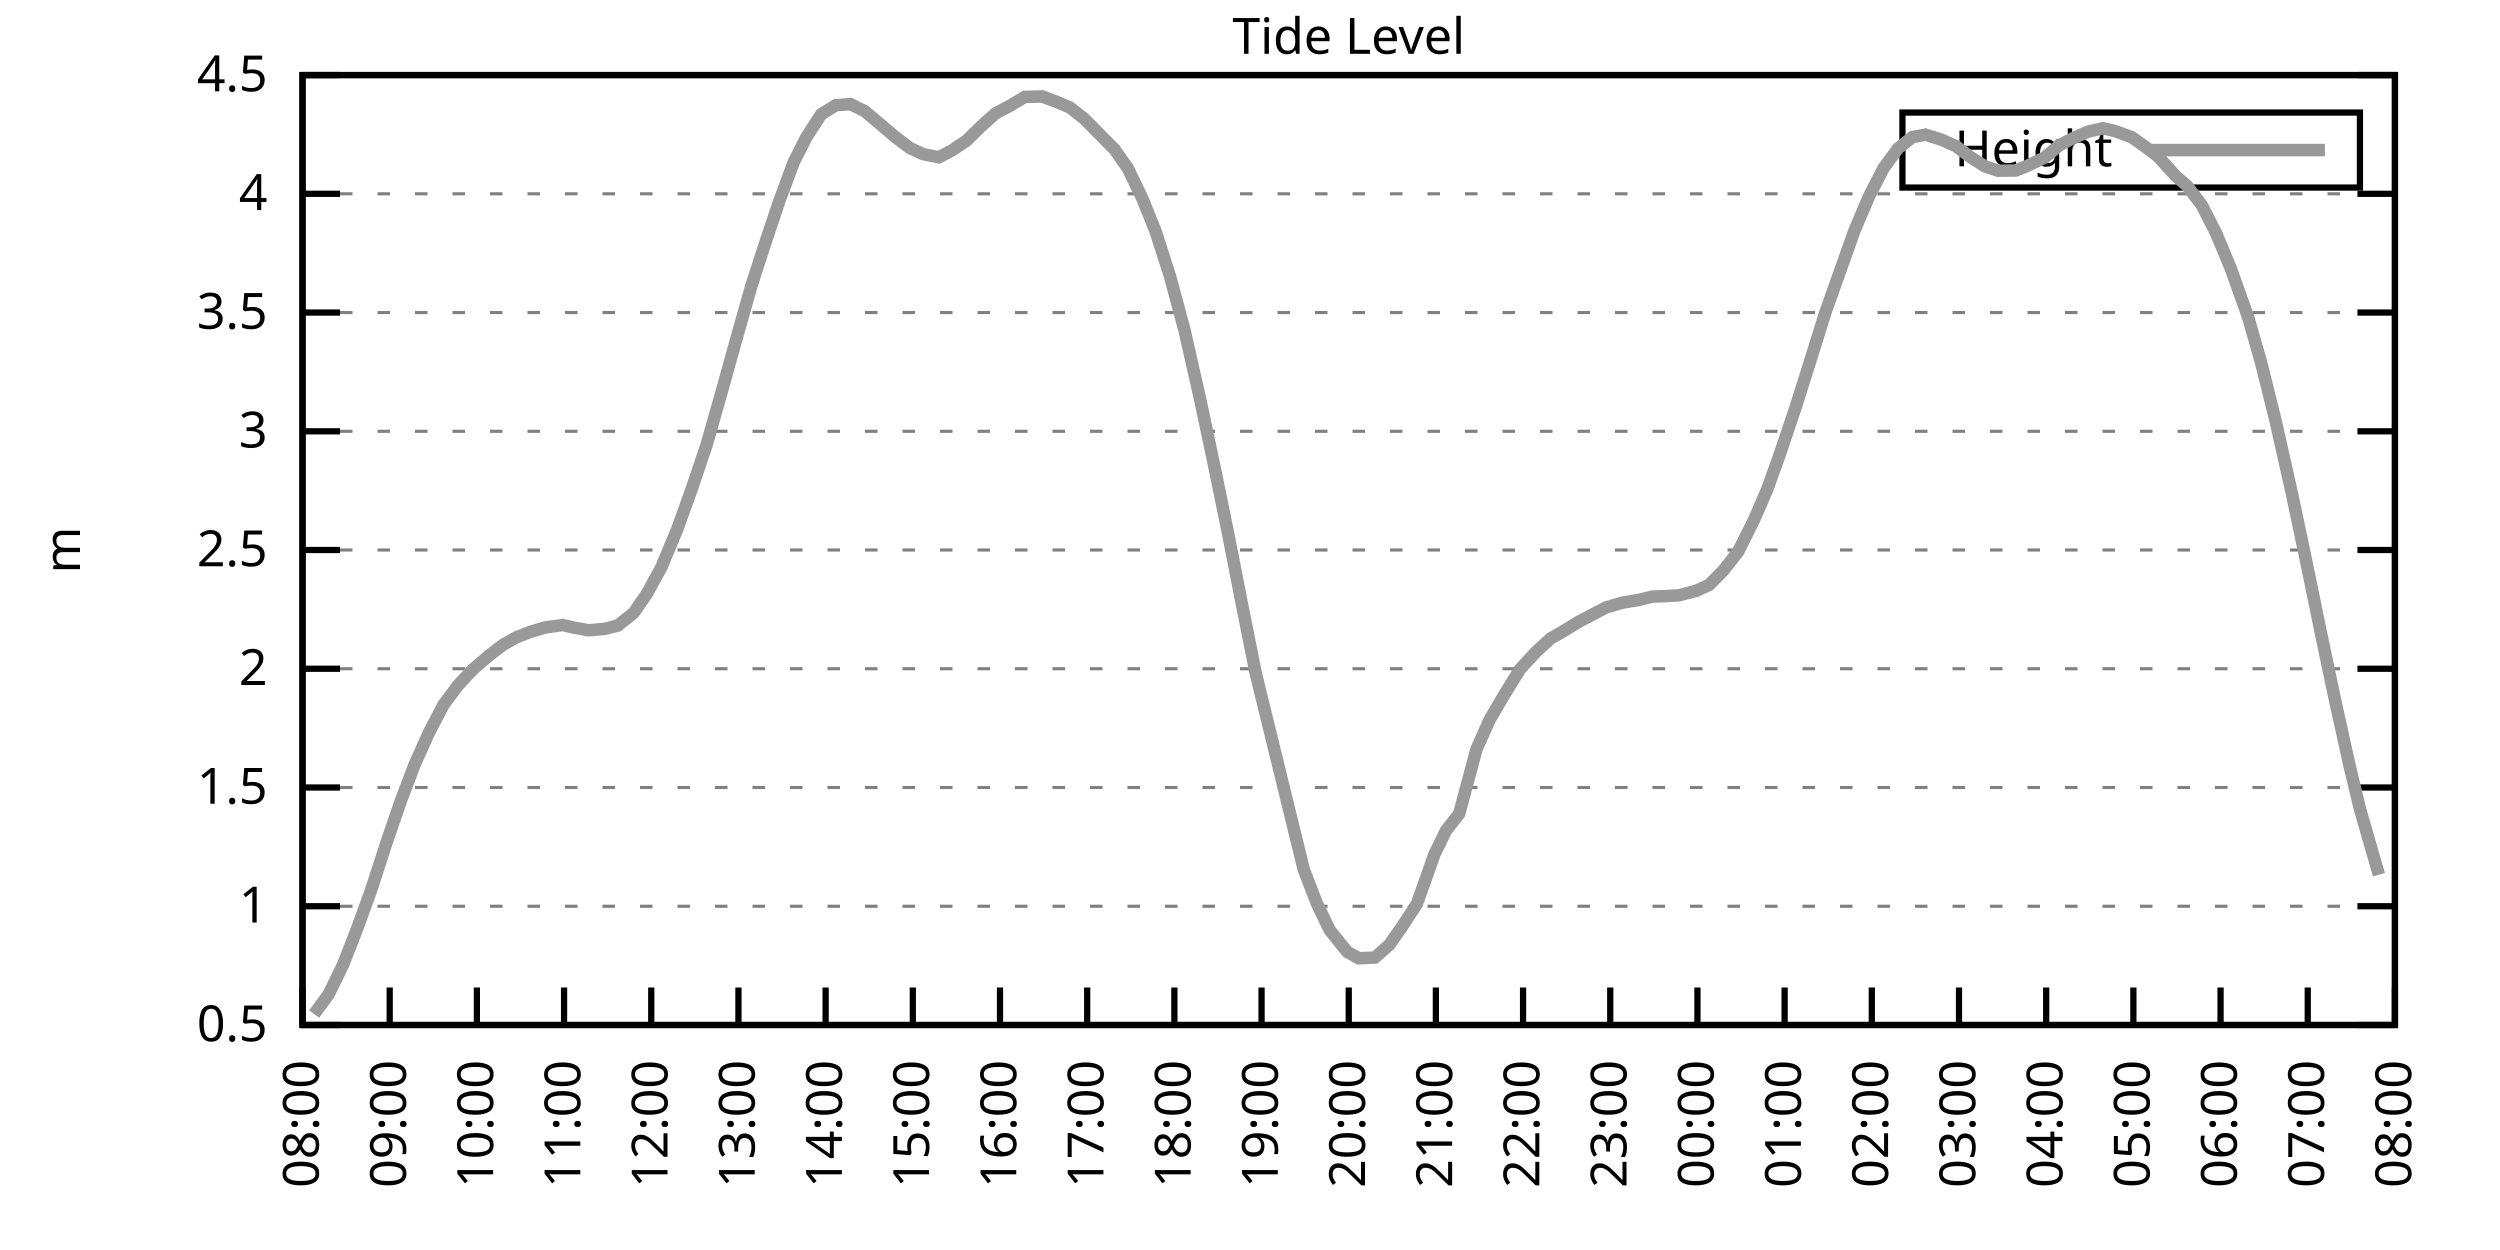
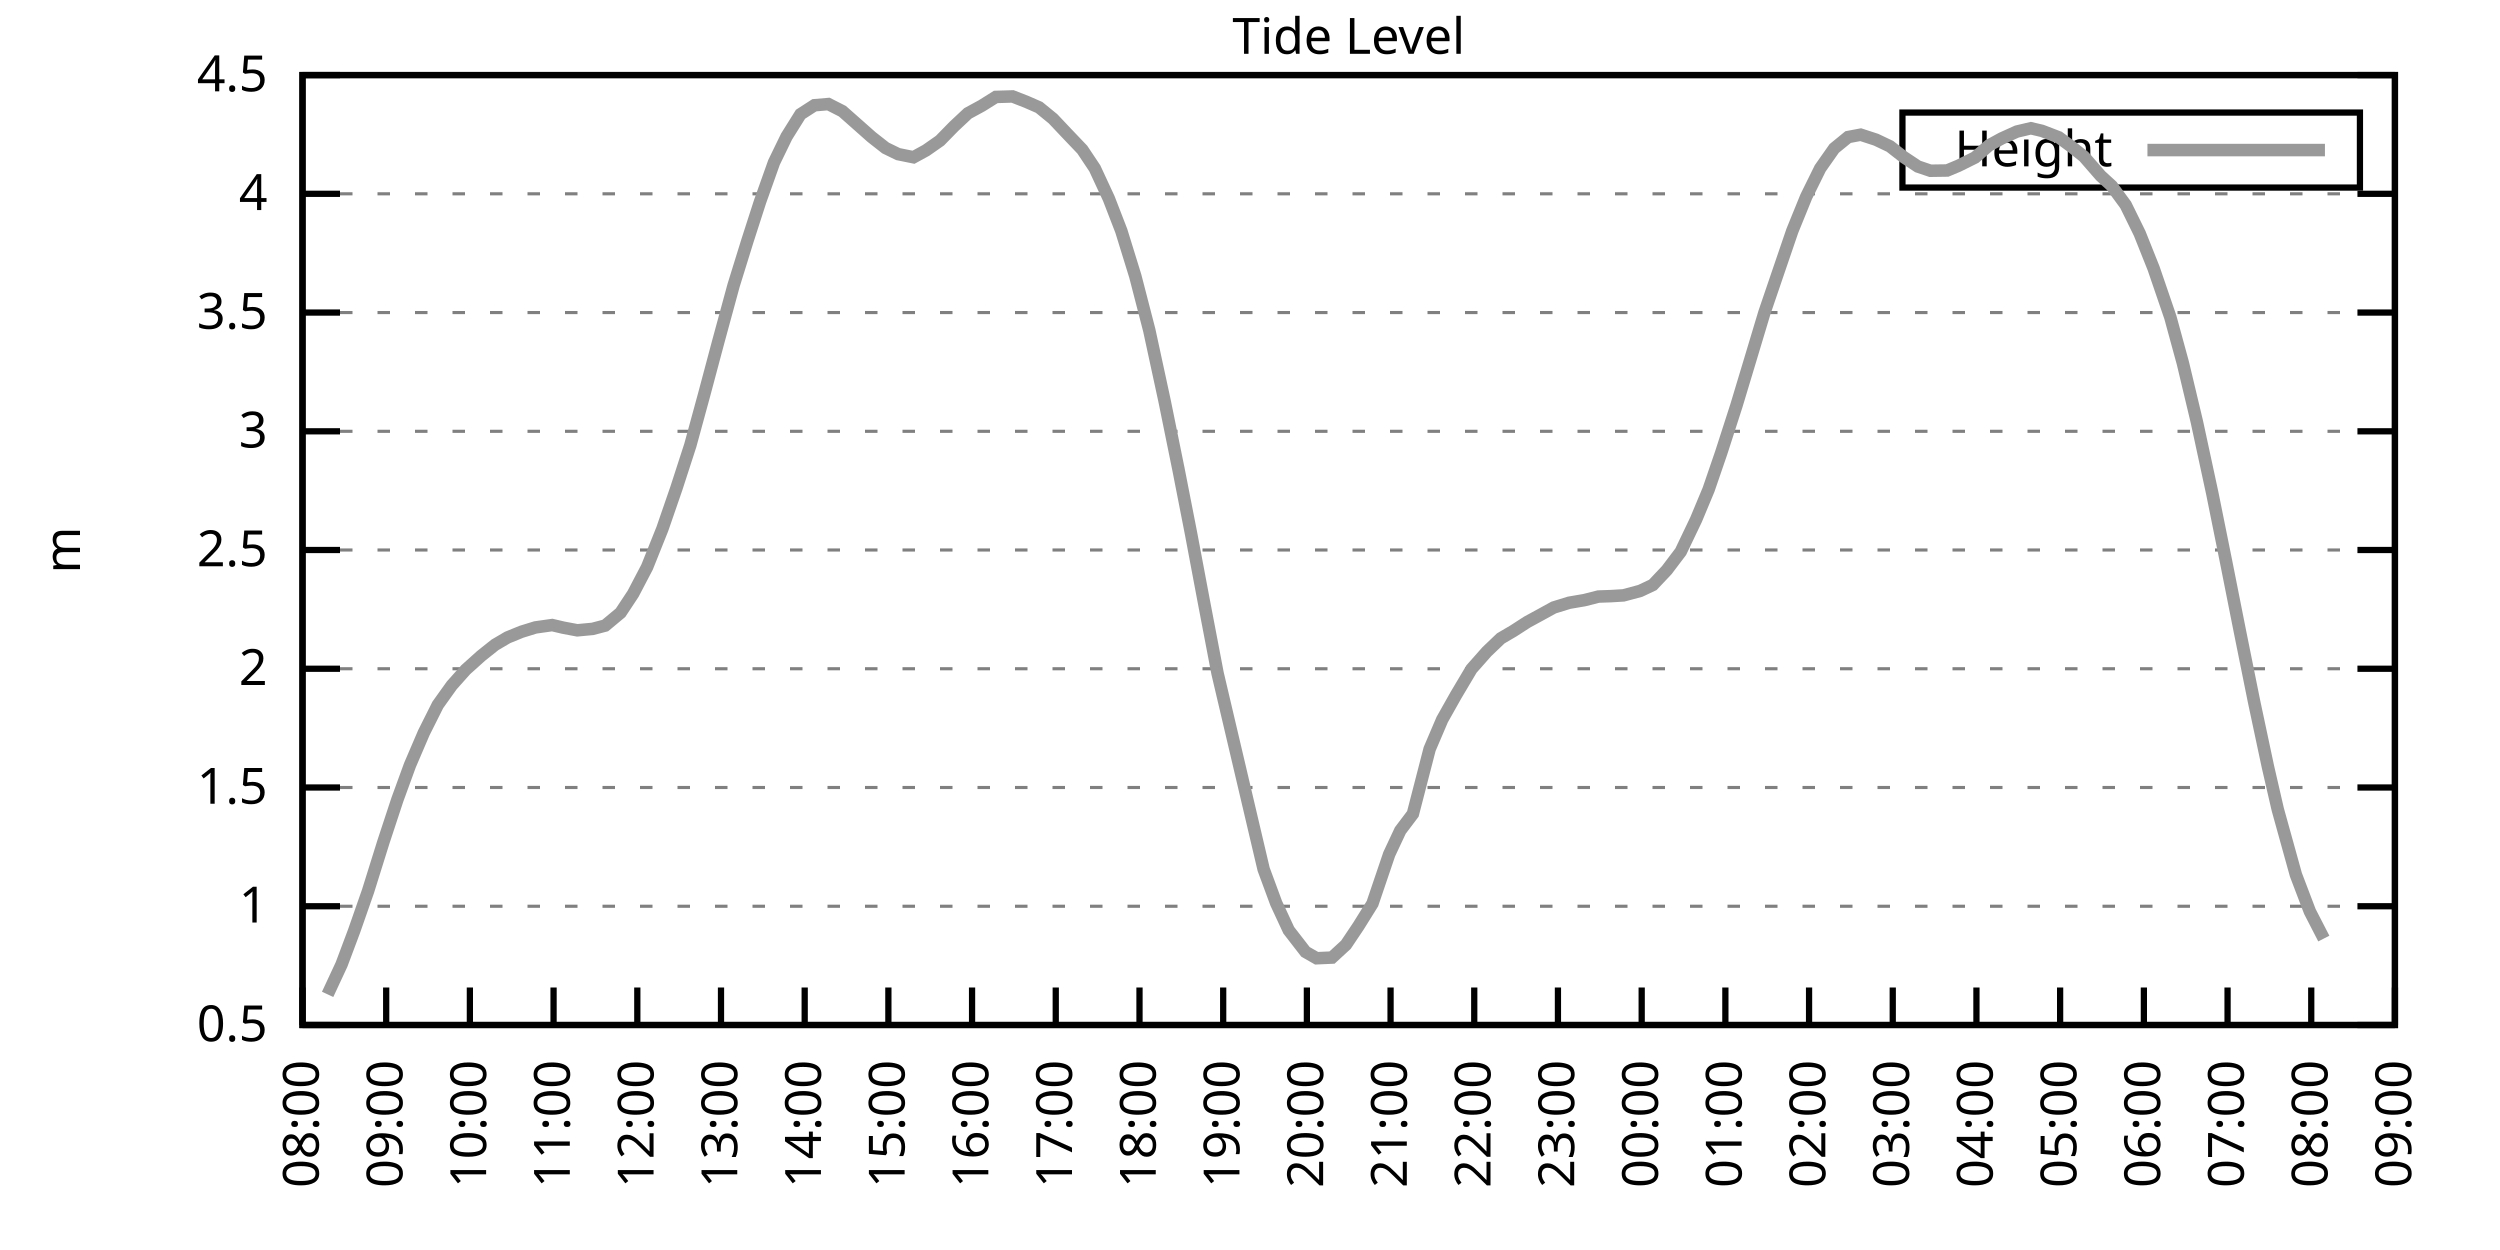
<svg xmlns="http://www.w3.org/2000/svg" xmlns:xlink="http://www.w3.org/1999/xlink" width="400" height="200" viewBox="0 0 400 200">
  <g id="gnuplot_canvas">
    <rect x="0" y="0" width="400" height="200" fill="none" />
    <defs>
      <circle id="gpDot" r="0.5" stroke-width="0.5" stroke="currentColor" />
      <path id="gpPt0" stroke-width="0.333" stroke="currentColor" d="M-1,0 h2 M0,-1 v2" />
      <path id="gpPt1" stroke-width="0.333" stroke="currentColor" d="M-1,-1 L1,1 M1,-1 L-1,1" />
      <path id="gpPt2" stroke-width="0.333" stroke="currentColor" d="M-1,0 L1,0 M0,-1 L0,1 M-1,-1 L1,1 M-1,1 L1,-1" />
      <rect id="gpPt3" stroke-width="0.333" stroke="currentColor" x="-1" y="-1" width="2" height="2" />
      <rect id="gpPt4" stroke-width="0.333" stroke="currentColor" fill="currentColor" x="-1" y="-1" width="2" height="2" />
      <circle id="gpPt5" stroke-width="0.333" stroke="currentColor" cx="0" cy="0" r="1" />
      <use xlink:href="#gpPt5" id="gpPt6" fill="currentColor" stroke="none" />
      <path id="gpPt7" stroke-width="0.333" stroke="currentColor" d="M0,-1.33 L-1.33,0.67 L1.33,0.67 z" />
      <use xlink:href="#gpPt7" id="gpPt8" fill="currentColor" stroke="none" />
      <use xlink:href="#gpPt7" id="gpPt9" stroke="currentColor" transform="rotate(180)" />
      <use xlink:href="#gpPt9" id="gpPt10" fill="currentColor" stroke="none" />
      <use xlink:href="#gpPt3" id="gpPt11" stroke="currentColor" transform="rotate(45)" />
      <use xlink:href="#gpPt11" id="gpPt12" fill="currentColor" stroke="none" />
      <path id="gpPt13" stroke-width="0.333" stroke="currentColor" d="M0,1.330 L1.265,0.411 L0.782,-1.067 L-0.782,-1.076 L-1.265,0.411 z" />
      <use xlink:href="#gpPt13" id="gpPt14" fill="currentColor" stroke="none" />
      <filter id="textbox" filterUnits="objectBoundingBox" x="0" y="0" height="1" width="1">
        <feFlood flood-color="white" flood-opacity="1" result="bgnd" />
        <feComposite in="SourceGraphic" in2="bgnd" operator="atop" />
      </filter>
      <filter id="greybox" filterUnits="objectBoundingBox" x="0" y="0" height="1" width="1">
        <feFlood flood-color="lightgrey" flood-opacity="1" result="grey" />
        <feComposite in="SourceGraphic" in2="grey" operator="atop" />
      </filter>
    </defs>
    <g fill="none" color="white" stroke="currentColor" stroke-width="1.00" stroke-linecap="butt" stroke-linejoin="miter">
</g>
    <g fill="none" color="black" stroke="currentColor" stroke-width="1.00" stroke-linecap="butt" stroke-linejoin="miter">
      <g stroke="none" shape-rendering="crispEdges">
        <polygon fill="rgb(255, 255, 255)" points="48.40,164.00 383.18,164.00 383.18,12.02 48.40,12.02 " />
      </g>
    </g>
    <g fill="none" color="black" stroke="currentColor" stroke-width="1.00" stroke-linecap="butt" stroke-linejoin="miter">
</g>
    <g fill="none" color="black" stroke="black" stroke-width="0.50" stroke-linecap="butt" stroke-linejoin="miter">
</g>
    <g fill="none" color="gray" stroke="currentColor" stroke-width="0.50" stroke-linecap="butt" stroke-linejoin="miter">
      <path stroke="gray" stroke-dasharray="2,4" class="gridline" d="M48.40,164.00 L383.19,164.00  " />
    </g>
    <g fill="none" color="gray" stroke="gray" stroke-width="1.00" stroke-linecap="butt" stroke-linejoin="miter">
</g>
    <g fill="none" color="black" stroke="currentColor" stroke-width="1.00" stroke-linecap="butt" stroke-linejoin="miter">
      <path stroke="black" d="M48.40,164.00 L54.40,164.00 M383.19,164.00 L377.19,164.00  " />
      <g transform="translate(42.80,166.60)" stroke="none" fill="black" font-family="Sans" font-size="8.00" text-anchor="end">
        <text>
          <tspan font-family="Sans"> 0.5</tspan>
        </text>
      </g>
    </g>
    <g fill="none" color="black" stroke="currentColor" stroke-width="1.00" stroke-linecap="butt" stroke-linejoin="miter">
</g>
    <g fill="none" color="black" stroke="black" stroke-width="0.50" stroke-linecap="butt" stroke-linejoin="miter">
</g>
    <g fill="none" color="gray" stroke="currentColor" stroke-width="0.50" stroke-linecap="butt" stroke-linejoin="miter">
      <path stroke="gray" stroke-dasharray="2,4" class="gridline" d="M48.40,145.00 L383.19,145.00  " />
    </g>
    <g fill="none" color="gray" stroke="gray" stroke-width="1.00" stroke-linecap="butt" stroke-linejoin="miter">
</g>
    <g fill="none" color="black" stroke="currentColor" stroke-width="1.00" stroke-linecap="butt" stroke-linejoin="miter">
      <path stroke="black" d="M48.40,145.00 L54.40,145.00 M383.19,145.00 L377.19,145.00  " />
      <g transform="translate(42.80,147.60)" stroke="none" fill="black" font-family="Sans" font-size="8.00" text-anchor="end">
        <text>
          <tspan font-family="Sans"> 1</tspan>
        </text>
      </g>
    </g>
    <g fill="none" color="black" stroke="currentColor" stroke-width="1.00" stroke-linecap="butt" stroke-linejoin="miter">
</g>
    <g fill="none" color="black" stroke="black" stroke-width="0.50" stroke-linecap="butt" stroke-linejoin="miter">
</g>
    <g fill="none" color="gray" stroke="currentColor" stroke-width="0.50" stroke-linecap="butt" stroke-linejoin="miter">
      <path stroke="gray" stroke-dasharray="2,4" class="gridline" d="M48.40,126.00 L383.19,126.00  " />
    </g>
    <g fill="none" color="gray" stroke="gray" stroke-width="1.00" stroke-linecap="butt" stroke-linejoin="miter">
</g>
    <g fill="none" color="black" stroke="currentColor" stroke-width="1.00" stroke-linecap="butt" stroke-linejoin="miter">
      <path stroke="black" d="M48.40,126.00 L54.40,126.00 M383.19,126.00 L377.19,126.00  " />
      <g transform="translate(42.80,128.60)" stroke="none" fill="black" font-family="Sans" font-size="8.00" text-anchor="end">
        <text>
          <tspan font-family="Sans"> 1.5</tspan>
        </text>
      </g>
    </g>
    <g fill="none" color="black" stroke="currentColor" stroke-width="1.00" stroke-linecap="butt" stroke-linejoin="miter">
</g>
    <g fill="none" color="black" stroke="black" stroke-width="0.50" stroke-linecap="butt" stroke-linejoin="miter">
</g>
    <g fill="none" color="gray" stroke="currentColor" stroke-width="0.50" stroke-linecap="butt" stroke-linejoin="miter">
      <path stroke="gray" stroke-dasharray="2,4" class="gridline" d="M48.40,107.00 L383.19,107.00  " />
    </g>
    <g fill="none" color="gray" stroke="gray" stroke-width="1.00" stroke-linecap="butt" stroke-linejoin="miter">
</g>
    <g fill="none" color="black" stroke="currentColor" stroke-width="1.00" stroke-linecap="butt" stroke-linejoin="miter">
      <path stroke="black" d="M48.40,107.00 L54.40,107.00 M383.19,107.00 L377.19,107.00  " />
      <g transform="translate(42.80,109.60)" stroke="none" fill="black" font-family="Sans" font-size="8.00" text-anchor="end">
        <text>
          <tspan font-family="Sans"> 2</tspan>
        </text>
      </g>
    </g>
    <g fill="none" color="black" stroke="currentColor" stroke-width="1.00" stroke-linecap="butt" stroke-linejoin="miter">
</g>
    <g fill="none" color="black" stroke="black" stroke-width="0.50" stroke-linecap="butt" stroke-linejoin="miter">
</g>
    <g fill="none" color="gray" stroke="currentColor" stroke-width="0.50" stroke-linecap="butt" stroke-linejoin="miter">
      <path stroke="gray" stroke-dasharray="2,4" class="gridline" d="M48.40,88.00 L383.19,88.00  " />
    </g>
    <g fill="none" color="gray" stroke="gray" stroke-width="1.00" stroke-linecap="butt" stroke-linejoin="miter">
</g>
    <g fill="none" color="black" stroke="currentColor" stroke-width="1.00" stroke-linecap="butt" stroke-linejoin="miter">
      <path stroke="black" d="M48.40,88.00 L54.40,88.00 M383.19,88.00 L377.19,88.00  " />
      <g transform="translate(42.80,90.60)" stroke="none" fill="black" font-family="Sans" font-size="8.00" text-anchor="end">
        <text>
          <tspan font-family="Sans"> 2.5</tspan>
        </text>
      </g>
    </g>
    <g fill="none" color="black" stroke="currentColor" stroke-width="1.00" stroke-linecap="butt" stroke-linejoin="miter">
</g>
    <g fill="none" color="black" stroke="black" stroke-width="0.50" stroke-linecap="butt" stroke-linejoin="miter">
</g>
    <g fill="none" color="gray" stroke="currentColor" stroke-width="0.50" stroke-linecap="butt" stroke-linejoin="miter">
      <path stroke="gray" stroke-dasharray="2,4" class="gridline" d="M48.40,69.01 L383.19,69.01  " />
    </g>
    <g fill="none" color="gray" stroke="gray" stroke-width="1.00" stroke-linecap="butt" stroke-linejoin="miter">
</g>
    <g fill="none" color="black" stroke="currentColor" stroke-width="1.00" stroke-linecap="butt" stroke-linejoin="miter">
      <path stroke="black" d="M48.40,69.01 L54.40,69.01 M383.19,69.01 L377.19,69.01  " />
      <g transform="translate(42.80,71.61)" stroke="none" fill="black" font-family="Sans" font-size="8.00" text-anchor="end">
        <text>
          <tspan font-family="Sans"> 3</tspan>
        </text>
      </g>
    </g>
    <g fill="none" color="black" stroke="currentColor" stroke-width="1.00" stroke-linecap="butt" stroke-linejoin="miter">
</g>
    <g fill="none" color="black" stroke="black" stroke-width="0.50" stroke-linecap="butt" stroke-linejoin="miter">
</g>
    <g fill="none" color="gray" stroke="currentColor" stroke-width="0.50" stroke-linecap="butt" stroke-linejoin="miter">
      <path stroke="gray" stroke-dasharray="2,4" class="gridline" d="M48.40,50.01 L383.19,50.01  " />
    </g>
    <g fill="none" color="gray" stroke="gray" stroke-width="1.00" stroke-linecap="butt" stroke-linejoin="miter">
</g>
    <g fill="none" color="black" stroke="currentColor" stroke-width="1.00" stroke-linecap="butt" stroke-linejoin="miter">
      <path stroke="black" d="M48.40,50.01 L54.40,50.01 M383.19,50.01 L377.19,50.01  " />
      <g transform="translate(42.80,52.61)" stroke="none" fill="black" font-family="Sans" font-size="8.00" text-anchor="end">
        <text>
          <tspan font-family="Sans"> 3.5</tspan>
        </text>
      </g>
    </g>
    <g fill="none" color="black" stroke="currentColor" stroke-width="1.00" stroke-linecap="butt" stroke-linejoin="miter">
</g>
    <g fill="none" color="black" stroke="black" stroke-width="0.50" stroke-linecap="butt" stroke-linejoin="miter">
</g>
    <g fill="none" color="gray" stroke="currentColor" stroke-width="0.50" stroke-linecap="butt" stroke-linejoin="miter">
      <path stroke="gray" stroke-dasharray="2,4" class="gridline" d="M48.40,31.01 L383.19,31.01  " />
    </g>
    <g fill="none" color="gray" stroke="gray" stroke-width="1.00" stroke-linecap="butt" stroke-linejoin="miter">
</g>
    <g fill="none" color="black" stroke="currentColor" stroke-width="1.00" stroke-linecap="butt" stroke-linejoin="miter">
      <path stroke="black" d="M48.40,31.01 L54.40,31.01 M383.19,31.01 L377.19,31.01  " />
      <g transform="translate(42.80,33.61)" stroke="none" fill="black" font-family="Sans" font-size="8.00" text-anchor="end">
        <text>
          <tspan font-family="Sans"> 4</tspan>
        </text>
      </g>
    </g>
    <g fill="none" color="black" stroke="currentColor" stroke-width="1.00" stroke-linecap="butt" stroke-linejoin="miter">
</g>
    <g fill="none" color="black" stroke="black" stroke-width="0.50" stroke-linecap="butt" stroke-linejoin="miter">
</g>
    <g fill="none" color="gray" stroke="currentColor" stroke-width="0.50" stroke-linecap="butt" stroke-linejoin="miter">
      <path stroke="gray" stroke-dasharray="2,4" class="gridline" d="M48.40,12.01 L383.19,12.01  " />
    </g>
    <g fill="none" color="gray" stroke="gray" stroke-width="1.00" stroke-linecap="butt" stroke-linejoin="miter">
</g>
    <g fill="none" color="black" stroke="currentColor" stroke-width="1.00" stroke-linecap="butt" stroke-linejoin="miter">
      <path stroke="black" d="M48.40,12.01 L54.40,12.01 M383.19,12.01 L377.19,12.01  " />
      <g transform="translate(42.80,14.61)" stroke="none" fill="black" font-family="Sans" font-size="8.00" text-anchor="end">
        <text>
          <tspan font-family="Sans"> 4.5</tspan>
        </text>
      </g>
    </g>
    <g fill="none" color="black" stroke="currentColor" stroke-width="1.00" stroke-linecap="butt" stroke-linejoin="miter">
      <path stroke="black" d="M48.40,164.00 L48.40,158.00  " />
      <g transform="translate(51.00,169.60) rotate(270.00)" stroke="none" fill="black" font-family="Sans" font-size="8.00" text-anchor="end">
        <text>
          <tspan font-family="Sans">08:00</tspan>
        </text>
      </g>
    </g>
    <g fill="none" color="black" stroke="currentColor" stroke-width="1.00" stroke-linecap="butt" stroke-linejoin="miter">
-       <path stroke="black" d="M62.35,164.00 L62.35,158.00  " />
-       <g transform="translate(64.95,169.60) rotate(270.00)" stroke="none" fill="black" font-family="Sans" font-size="8.00" text-anchor="end">
+       <path stroke="black" d="M61.79,164.00 L61.79,158.00  " />
+       <g transform="translate(64.39,169.60) rotate(270.00)" stroke="none" fill="black" font-family="Sans" font-size="8.00" text-anchor="end">
        <text>
          <tspan font-family="Sans">09:00</tspan>
        </text>
      </g>
    </g>
    <g fill="none" color="black" stroke="currentColor" stroke-width="1.00" stroke-linecap="butt" stroke-linejoin="miter">
-       <path stroke="black" d="M76.30,164.00 L76.30,158.00  " />
-       <g transform="translate(78.90,169.60) rotate(270.00)" stroke="none" fill="black" font-family="Sans" font-size="8.00" text-anchor="end">
+       <path stroke="black" d="M75.18,164.00 L75.18,158.00  " />
+       <g transform="translate(77.78,169.60) rotate(270.00)" stroke="none" fill="black" font-family="Sans" font-size="8.00" text-anchor="end">
        <text>
          <tspan font-family="Sans">10:00</tspan>
        </text>
      </g>
    </g>
    <g fill="none" color="black" stroke="currentColor" stroke-width="1.00" stroke-linecap="butt" stroke-linejoin="miter">
-       <path stroke="black" d="M90.25,164.00 L90.25,158.00  " />
-       <g transform="translate(92.85,169.60) rotate(270.00)" stroke="none" fill="black" font-family="Sans" font-size="8.00" text-anchor="end">
+       <path stroke="black" d="M88.57,164.00 L88.57,158.00  " />
+       <g transform="translate(91.17,169.60) rotate(270.00)" stroke="none" fill="black" font-family="Sans" font-size="8.00" text-anchor="end">
        <text>
          <tspan font-family="Sans">11:00</tspan>
        </text>
      </g>
    </g>
    <g fill="none" color="black" stroke="currentColor" stroke-width="1.00" stroke-linecap="butt" stroke-linejoin="miter">
-       <path stroke="black" d="M104.20,164.00 L104.20,158.00  " />
-       <g transform="translate(106.80,169.60) rotate(270.00)" stroke="none" fill="black" font-family="Sans" font-size="8.00" text-anchor="end">
+       <path stroke="black" d="M101.97,164.00 L101.97,158.00  " />
+       <g transform="translate(104.57,169.60) rotate(270.00)" stroke="none" fill="black" font-family="Sans" font-size="8.00" text-anchor="end">
        <text>
          <tspan font-family="Sans">12:00</tspan>
        </text>
      </g>
    </g>
    <g fill="none" color="black" stroke="currentColor" stroke-width="1.00" stroke-linecap="butt" stroke-linejoin="miter">
-       <path stroke="black" d="M118.15,164.00 L118.15,158.00  " />
-       <g transform="translate(120.75,169.60) rotate(270.00)" stroke="none" fill="black" font-family="Sans" font-size="8.00" text-anchor="end">
+       <path stroke="black" d="M115.36,164.00 L115.36,158.00  " />
+       <g transform="translate(117.96,169.60) rotate(270.00)" stroke="none" fill="black" font-family="Sans" font-size="8.00" text-anchor="end">
        <text>
          <tspan font-family="Sans">13:00</tspan>
        </text>
      </g>
    </g>
    <g fill="none" color="black" stroke="currentColor" stroke-width="1.00" stroke-linecap="butt" stroke-linejoin="miter">
-       <path stroke="black" d="M132.10,164.00 L132.10,158.00  " />
-       <g transform="translate(134.70,169.60) rotate(270.00)" stroke="none" fill="black" font-family="Sans" font-size="8.00" text-anchor="end">
+       <path stroke="black" d="M128.75,164.00 L128.75,158.00  " />
+       <g transform="translate(131.35,169.60) rotate(270.00)" stroke="none" fill="black" font-family="Sans" font-size="8.00" text-anchor="end">
        <text>
          <tspan font-family="Sans">14:00</tspan>
        </text>
      </g>
    </g>
    <g fill="none" color="black" stroke="currentColor" stroke-width="1.00" stroke-linecap="butt" stroke-linejoin="miter">
-       <path stroke="black" d="M146.05,164.00 L146.05,158.00  " />
-       <g transform="translate(148.65,169.60) rotate(270.00)" stroke="none" fill="black" font-family="Sans" font-size="8.00" text-anchor="end">
+       <path stroke="black" d="M142.14,164.00 L142.14,158.00  " />
+       <g transform="translate(144.74,169.60) rotate(270.00)" stroke="none" fill="black" font-family="Sans" font-size="8.00" text-anchor="end">
        <text>
          <tspan font-family="Sans">15:00</tspan>
        </text>
      </g>
    </g>
    <g fill="none" color="black" stroke="currentColor" stroke-width="1.00" stroke-linecap="butt" stroke-linejoin="miter">
-       <path stroke="black" d="M160.00,164.00 L160.00,158.00  " />
-       <g transform="translate(162.60,169.60) rotate(270.00)" stroke="none" fill="black" font-family="Sans" font-size="8.00" text-anchor="end">
+       <path stroke="black" d="M155.53,164.00 L155.53,158.00  " />
+       <g transform="translate(158.13,169.60) rotate(270.00)" stroke="none" fill="black" font-family="Sans" font-size="8.00" text-anchor="end">
        <text>
          <tspan font-family="Sans">16:00</tspan>
        </text>
      </g>
    </g>
    <g fill="none" color="black" stroke="currentColor" stroke-width="1.00" stroke-linecap="butt" stroke-linejoin="miter">
-       <path stroke="black" d="M173.95,164.00 L173.95,158.00  " />
-       <g transform="translate(176.55,169.60) rotate(270.00)" stroke="none" fill="black" font-family="Sans" font-size="8.00" text-anchor="end">
+       <path stroke="black" d="M168.92,164.00 L168.92,158.00  " />
+       <g transform="translate(171.52,169.60) rotate(270.00)" stroke="none" fill="black" font-family="Sans" font-size="8.00" text-anchor="end">
        <text>
          <tspan font-family="Sans">17:00</tspan>
        </text>
      </g>
    </g>
    <g fill="none" color="black" stroke="currentColor" stroke-width="1.00" stroke-linecap="butt" stroke-linejoin="miter">
-       <path stroke="black" d="M187.90,164.00 L187.90,158.00  " />
-       <g transform="translate(190.50,169.60) rotate(270.00)" stroke="none" fill="black" font-family="Sans" font-size="8.00" text-anchor="end">
+       <path stroke="black" d="M182.32,164.00 L182.32,158.00  " />
+       <g transform="translate(184.92,169.60) rotate(270.00)" stroke="none" fill="black" font-family="Sans" font-size="8.00" text-anchor="end">
        <text>
          <tspan font-family="Sans">18:00</tspan>
        </text>
      </g>
    </g>
    <g fill="none" color="black" stroke="currentColor" stroke-width="1.00" stroke-linecap="butt" stroke-linejoin="miter">
-       <path stroke="black" d="M201.85,164.00 L201.85,158.00  " />
-       <g transform="translate(204.45,169.60) rotate(270.00)" stroke="none" fill="black" font-family="Sans" font-size="8.00" text-anchor="end">
+       <path stroke="black" d="M195.71,164.00 L195.71,158.00  " />
+       <g transform="translate(198.31,169.60) rotate(270.00)" stroke="none" fill="black" font-family="Sans" font-size="8.00" text-anchor="end">
        <text>
          <tspan font-family="Sans">19:00</tspan>
        </text>
      </g>
    </g>
    <g fill="none" color="black" stroke="currentColor" stroke-width="1.00" stroke-linecap="butt" stroke-linejoin="miter">
-       <path stroke="black" d="M215.80,164.00 L215.80,158.00  " />
-       <g transform="translate(218.40,169.60) rotate(270.00)" stroke="none" fill="black" font-family="Sans" font-size="8.00" text-anchor="end">
+       <path stroke="black" d="M209.10,164.00 L209.10,158.00  " />
+       <g transform="translate(211.70,169.60) rotate(270.00)" stroke="none" fill="black" font-family="Sans" font-size="8.00" text-anchor="end">
        <text>
          <tspan font-family="Sans">20:00</tspan>
        </text>
      </g>
    </g>
    <g fill="none" color="black" stroke="currentColor" stroke-width="1.00" stroke-linecap="butt" stroke-linejoin="miter">
-       <path stroke="black" d="M229.74,164.00 L229.74,158.00  " />
-       <g transform="translate(232.34,169.60) rotate(270.00)" stroke="none" fill="black" font-family="Sans" font-size="8.00" text-anchor="end">
+       <path stroke="black" d="M222.49,164.00 L222.49,158.00  " />
+       <g transform="translate(225.09,169.60) rotate(270.00)" stroke="none" fill="black" font-family="Sans" font-size="8.00" text-anchor="end">
        <text>
          <tspan font-family="Sans">21:00</tspan>
        </text>
      </g>
    </g>
    <g fill="none" color="black" stroke="currentColor" stroke-width="1.00" stroke-linecap="butt" stroke-linejoin="miter">
-       <path stroke="black" d="M243.69,164.00 L243.69,158.00  " />
-       <g transform="translate(246.29,169.60) rotate(270.00)" stroke="none" fill="black" font-family="Sans" font-size="8.00" text-anchor="end">
+       <path stroke="black" d="M235.88,164.00 L235.88,158.00  " />
+       <g transform="translate(238.48,169.60) rotate(270.00)" stroke="none" fill="black" font-family="Sans" font-size="8.00" text-anchor="end">
        <text>
          <tspan font-family="Sans">22:00</tspan>
        </text>
      </g>
    </g>
    <g fill="none" color="black" stroke="currentColor" stroke-width="1.00" stroke-linecap="butt" stroke-linejoin="miter">
-       <path stroke="black" d="M257.64,164.00 L257.64,158.00  " />
-       <g transform="translate(260.24,169.60) rotate(270.00)" stroke="none" fill="black" font-family="Sans" font-size="8.00" text-anchor="end">
+       <path stroke="black" d="M249.27,164.00 L249.27,158.00  " />
+       <g transform="translate(251.87,169.60) rotate(270.00)" stroke="none" fill="black" font-family="Sans" font-size="8.00" text-anchor="end">
        <text>
          <tspan font-family="Sans">23:00</tspan>
        </text>
      </g>
    </g>
    <g fill="none" color="black" stroke="currentColor" stroke-width="1.00" stroke-linecap="butt" stroke-linejoin="miter">
-       <path stroke="black" d="M271.59,164.00 L271.59,158.00  " />
-       <g transform="translate(274.19,169.60) rotate(270.00)" stroke="none" fill="black" font-family="Sans" font-size="8.00" text-anchor="end">
+       <path stroke="black" d="M262.67,164.00 L262.67,158.00  " />
+       <g transform="translate(265.27,169.60) rotate(270.00)" stroke="none" fill="black" font-family="Sans" font-size="8.00" text-anchor="end">
        <text>
          <tspan font-family="Sans">00:00</tspan>
        </text>
      </g>
    </g>
    <g fill="none" color="black" stroke="currentColor" stroke-width="1.00" stroke-linecap="butt" stroke-linejoin="miter">
-       <path stroke="black" d="M285.54,164.00 L285.54,158.00  " />
-       <g transform="translate(288.14,169.60) rotate(270.00)" stroke="none" fill="black" font-family="Sans" font-size="8.00" text-anchor="end">
+       <path stroke="black" d="M276.06,164.00 L276.06,158.00  " />
+       <g transform="translate(278.66,169.60) rotate(270.00)" stroke="none" fill="black" font-family="Sans" font-size="8.00" text-anchor="end">
        <text>
          <tspan font-family="Sans">01:00</tspan>
        </text>
      </g>
    </g>
    <g fill="none" color="black" stroke="currentColor" stroke-width="1.00" stroke-linecap="butt" stroke-linejoin="miter">
-       <path stroke="black" d="M299.49,164.00 L299.49,158.00  " />
-       <g transform="translate(302.09,169.60) rotate(270.00)" stroke="none" fill="black" font-family="Sans" font-size="8.00" text-anchor="end">
+       <path stroke="black" d="M289.45,164.00 L289.45,158.00  " />
+       <g transform="translate(292.05,169.60) rotate(270.00)" stroke="none" fill="black" font-family="Sans" font-size="8.00" text-anchor="end">
        <text>
          <tspan font-family="Sans">02:00</tspan>
        </text>
      </g>
    </g>
    <g fill="none" color="black" stroke="currentColor" stroke-width="1.00" stroke-linecap="butt" stroke-linejoin="miter">
-       <path stroke="black" d="M313.44,164.00 L313.44,158.00  " />
-       <g transform="translate(316.04,169.60) rotate(270.00)" stroke="none" fill="black" font-family="Sans" font-size="8.00" text-anchor="end">
+       <path stroke="black" d="M302.84,164.00 L302.84,158.00  " />
+       <g transform="translate(305.44,169.60) rotate(270.00)" stroke="none" fill="black" font-family="Sans" font-size="8.00" text-anchor="end">
        <text>
          <tspan font-family="Sans">03:00</tspan>
        </text>
      </g>
    </g>
    <g fill="none" color="black" stroke="currentColor" stroke-width="1.00" stroke-linecap="butt" stroke-linejoin="miter">
-       <path stroke="black" d="M327.39,164.00 L327.39,158.00  " />
-       <g transform="translate(329.99,169.60) rotate(270.00)" stroke="none" fill="black" font-family="Sans" font-size="8.00" text-anchor="end">
+       <path stroke="black" d="M316.23,164.00 L316.23,158.00  " />
+       <g transform="translate(318.83,169.60) rotate(270.00)" stroke="none" fill="black" font-family="Sans" font-size="8.00" text-anchor="end">
        <text>
          <tspan font-family="Sans">04:00</tspan>
        </text>
      </g>
    </g>
    <g fill="none" color="black" stroke="currentColor" stroke-width="1.00" stroke-linecap="butt" stroke-linejoin="miter">
-       <path stroke="black" d="M341.34,164.00 L341.34,158.00  " />
-       <g transform="translate(343.94,169.60) rotate(270.00)" stroke="none" fill="black" font-family="Sans" font-size="8.00" text-anchor="end">
+       <path stroke="black" d="M329.62,164.00 L329.62,158.00  " />
+       <g transform="translate(332.22,169.60) rotate(270.00)" stroke="none" fill="black" font-family="Sans" font-size="8.00" text-anchor="end">
        <text>
          <tspan font-family="Sans">05:00</tspan>
        </text>
      </g>
    </g>
    <g fill="none" color="black" stroke="currentColor" stroke-width="1.00" stroke-linecap="butt" stroke-linejoin="miter">
-       <path stroke="black" d="M355.29,164.00 L355.29,158.00  " />
-       <g transform="translate(357.89,169.60) rotate(270.00)" stroke="none" fill="black" font-family="Sans" font-size="8.00" text-anchor="end">
+       <path stroke="black" d="M343.02,164.00 L343.02,158.00  " />
+       <g transform="translate(345.62,169.60) rotate(270.00)" stroke="none" fill="black" font-family="Sans" font-size="8.00" text-anchor="end">
        <text>
          <tspan font-family="Sans">06:00</tspan>
        </text>
      </g>
    </g>
    <g fill="none" color="black" stroke="currentColor" stroke-width="1.00" stroke-linecap="butt" stroke-linejoin="miter">
-       <path stroke="black" d="M369.24,164.00 L369.24,158.00  " />
-       <g transform="translate(371.84,169.60) rotate(270.00)" stroke="none" fill="black" font-family="Sans" font-size="8.00" text-anchor="end">
+       <path stroke="black" d="M356.41,164.00 L356.41,158.00  " />
+       <g transform="translate(359.01,169.60) rotate(270.00)" stroke="none" fill="black" font-family="Sans" font-size="8.00" text-anchor="end">
        <text>
          <tspan font-family="Sans">07:00</tspan>
+         </text>
+       </g>
+     </g>
+     <g fill="none" color="black" stroke="currentColor" stroke-width="1.00" stroke-linecap="butt" stroke-linejoin="miter">
+       <path stroke="black" d="M369.80,164.00 L369.80,158.00  " />
+       <g transform="translate(372.40,169.60) rotate(270.00)" stroke="none" fill="black" font-family="Sans" font-size="8.00" text-anchor="end">
+         <text>
+           <tspan font-family="Sans">08:00</tspan>
        </text>
      </g>
    </g>
    <g fill="none" color="black" stroke="currentColor" stroke-width="1.00" stroke-linecap="butt" stroke-linejoin="miter">
      <path stroke="black" d="M383.19,164.00 L383.19,158.00  " />
      <g transform="translate(385.79,169.60) rotate(270.00)" stroke="none" fill="black" font-family="Sans" font-size="8.00" text-anchor="end">
        <text>
-           <tspan font-family="Sans">08:00</tspan>
+           <tspan font-family="Sans">09:00</tspan>
        </text>
      </g>
    </g>
    <g fill="none" color="black" stroke="currentColor" stroke-width="1.00" stroke-linecap="butt" stroke-linejoin="miter">
</g>
    <g fill="none" color="black" stroke="currentColor" stroke-width="1.00" stroke-linecap="butt" stroke-linejoin="miter">
      <path stroke="black" d="M48.40,12.01 L48.40,164.00 L383.19,164.00 L383.19,12.01 L48.40,12.01 Z  " />
    </g>
    <g fill="none" color="black" stroke="currentColor" stroke-width="1.00" stroke-linecap="butt" stroke-linejoin="miter">
</g>
    <g fill="none" color="black" stroke="currentColor" stroke-width="1.00" stroke-linecap="butt" stroke-linejoin="miter">
      <path stroke="black" d="M304.39,30.01 L304.39,18.01 L377.59,18.01 L377.59,30.01 L304.39,30.01 Z  " />
    </g>
    <g id="Tide_level_plot_1">
      <g fill="none" color="white" stroke="black" stroke-width="2.00" stroke-linecap="butt" stroke-linejoin="miter">
</g>
      <g fill="none" color="black" stroke="currentColor" stroke-width="2.00" stroke-linecap="butt" stroke-linejoin="miter">
        <g transform="translate(337.99,26.61)" stroke="none" fill="black" font-family="Sans" font-size="8.00" text-anchor="end">
          <text>
            <tspan font-family="Sans">Height</tspan>
          </text>
        </g>
      </g>
      <g fill="none" color="black" stroke="currentColor" stroke-width="2.00" stroke-linecap="butt" stroke-linejoin="miter">
-         <path stroke="rgb(153, 153, 153)" d="M343.59,24.01 L371.99,24.01 M50.26,162.25 L52.58,159.10 L54.91,154.31 L57.00,148.95 L59.33,142.57 L61.88,134.70   L64.21,127.94 L66.30,122.43 L68.63,117.23 L70.95,112.78 L73.28,109.66 L75.60,107.16 L78.16,104.95 L80.48,103.17   L82.58,101.99 L84.90,101.08 L87.23,100.39 L90.02,100.01 L91.88,100.43 L94.20,100.85 L96.76,100.62 L98.85,100.09   L101.41,98.04 L103.50,95.00 L105.83,90.74 L108.38,84.62 L110.71,78.13 L113.03,71.25 L115.36,63.08 L117.68,54.72   L120.24,45.68 L122.57,38.49 L124.66,32.26 L126.98,25.99 L129.08,21.85 L131.40,18.28 L133.72,16.84 L136.05,16.65   L138.37,17.79 L140.70,19.76 L143.26,21.93 L145.58,23.68 L147.67,24.66 L150.23,25.16 L152.32,24.06 L154.65,22.50   L156.97,20.22 L159.30,18.13 L161.62,16.91 L163.95,15.51 L166.74,15.43 L169.06,16.30 L171.16,17.18 L173.48,19.00   L175.81,21.36 L178.36,23.94 L180.46,26.94 L182.78,31.77 L184.87,36.94 L187.20,44.19 L189.52,52.82 L192.08,64.14   L194.41,75.16 L196.50,85.38 L198.59,96.06 L200.92,107.73 L208.59,139.07 L210.68,144.51 L212.77,148.84 L215.56,152.30   L217.42,153.32 L219.98,153.21 L222.30,151.16 L224.40,148.16 L226.72,144.58 L229.51,136.68 L231.37,132.88 L233.46,130.22   L236.25,119.85 L238.35,115.14 L240.67,111.18 L243.23,107.04 L245.79,104.27 L248.11,102.14 L250.20,100.96 L252.53,99.52   L254.85,98.30 L256.95,97.20 L259.50,96.44 L262.06,96.02 L264.39,95.45 L266.48,95.38 L268.57,95.26 L271.36,94.54   L273.45,93.59 L275.78,91.23 L278.10,88.27 L280.66,83.14 L282.75,78.32 L284.85,72.46 L287.40,64.86 L289.73,57.46   L292.05,50.01 L294.38,43.47 L296.70,36.94 L299.03,31.46 L301.35,26.94 L303.68,23.75 L306.00,21.93 L308.09,21.55   L310.65,22.35 L312.98,23.41 L315.30,25.16 L317.63,26.64 L319.72,27.32 L322.51,27.28 L324.37,26.53 L327.16,25.20   L329.48,23.26 L331.58,22.16 L334.13,21.05 L336.46,20.52 L338.32,20.94 L341.11,21.97 L343.20,23.45 L345.29,25.04   L348.08,28.12 L349.94,29.75 L352.27,32.79 L354.59,37.35 L356.92,42.94 L359.71,50.77 L361.80,58.10 L364.13,67.49   L366.68,78.85 L369.01,89.90 L371.33,101.19 L373.66,112.25 L375.98,122.73 L377.61,129.50 L380.63,139.95  " />
+         <path stroke="rgb(153, 153, 153)" d="M343.59,24.01 L371.99,24.01 M52.42,159.10 L54.65,154.31 L56.66,148.95 L58.89,142.57 L61.35,134.70 L63.58,127.94   L65.59,122.43 L67.82,117.23 L70.05,112.78 L72.28,109.66 L74.51,107.16 L76.97,104.95 L79.20,103.17 L81.21,101.99   L83.44,101.08 L85.67,100.39 L88.35,100.01 L90.14,100.43 L92.37,100.85 L94.82,100.62 L96.83,100.09 L99.29,98.04   L101.30,95.00 L103.53,90.74 L105.98,84.62 L108.22,78.13 L110.45,71.25 L112.68,63.08 L114.91,54.72 L117.37,45.68   L119.60,38.49 L121.61,32.26 L123.84,25.99 L125.85,21.85 L128.08,18.28 L130.31,16.84 L132.54,16.65 L134.78,17.79   L137.01,19.76 L139.46,21.93 L141.69,23.68 L143.70,24.66 L146.16,25.16 L148.17,24.06 L150.40,22.50 L152.63,20.22   L154.86,18.13 L157.10,16.91 L159.33,15.51 L162.01,15.43 L164.24,16.30 L166.25,17.18 L168.48,19.00 L170.71,21.36   L173.17,23.94 L175.17,26.94 L177.41,31.77 L179.41,36.94 L181.65,44.19 L183.88,52.82 L186.33,64.14 L188.57,75.16   L190.57,85.38 L192.58,96.06 L194.81,107.73 L202.18,139.07 L204.19,144.51 L206.20,148.84 L208.88,152.30 L210.66,153.32   L213.12,153.21 L215.35,151.16 L217.36,148.16 L219.59,144.58 L222.27,136.68 L224.05,132.88 L226.06,130.22 L228.74,119.85   L230.75,115.14 L232.98,111.18 L235.44,107.04 L237.89,104.27 L240.12,102.14 L242.13,100.96 L244.36,99.52 L246.60,98.30   L248.60,97.20 L251.06,96.44 L253.51,96.02 L255.75,95.45 L257.76,95.38 L259.76,95.26 L262.44,94.54 L264.45,93.59   L266.68,91.23 L268.92,88.27 L271.37,83.14 L273.38,78.32 L275.39,72.46 L277.84,64.86 L280.07,57.46 L282.31,50.01   L284.54,43.47 L286.77,36.94 L289.00,31.46 L291.23,26.94 L293.47,23.75 L295.70,21.93 L297.71,21.55 L300.16,22.35   L302.39,23.41 L304.63,25.16 L306.86,26.64 L308.87,27.32 L311.54,27.28 L313.33,26.53 L316.01,25.20 L318.24,23.26   L320.25,22.16 L322.70,21.05 L324.94,20.52 L326.72,20.94 L329.40,21.97 L331.41,23.45 L333.42,25.04 L336.10,28.12   L337.88,29.75 L340.11,32.79 L342.35,37.35 L344.58,42.94 L347.26,50.77 L349.26,58.10 L351.50,67.49 L353.95,78.85   L356.18,89.90 L358.42,101.19 L360.65,112.25 L362.88,122.73 L364.44,129.50 L367.34,139.95 L369.58,145.84 L371.81,150.17    " />
      </g>
    </g>
    <g fill="none" color="black" stroke="currentColor" stroke-width="2.00" stroke-linecap="butt" stroke-linejoin="miter">
</g>
    <g fill="none" color="black" stroke="black" stroke-width="1.00" stroke-linecap="butt" stroke-linejoin="miter">
</g>
    <g fill="none" color="black" stroke="currentColor" stroke-width="1.00" stroke-linecap="butt" stroke-linejoin="miter">
      <path stroke="black" d="M48.40,12.01 L48.40,164.00 L383.19,164.00 L383.19,12.01 L48.40,12.01 Z  " />
      <g transform="translate(12.80,88.01) rotate(270.00)" stroke="none" fill="black" font-family="Sans" font-size="8.00" text-anchor="middle">
        <text>
          <tspan font-family="Sans">m</tspan>
        </text>
      </g>
    </g>
    <g fill="none" color="black" stroke="currentColor" stroke-width="1.00" stroke-linecap="butt" stroke-linejoin="miter">
</g>
    <g fill="none" color="black" stroke="currentColor" stroke-width="1.00" stroke-linecap="butt" stroke-linejoin="miter">
      <g transform="translate(215.79,8.61)" stroke="none" fill="black" font-family="Sans" font-size="8.00" text-anchor="middle">
        <text>
          <tspan font-family="Sans">Tide Level</tspan>
        </text>
      </g>
    </g>
    <g fill="none" color="black" stroke="currentColor" stroke-width="1.00" stroke-linecap="butt" stroke-linejoin="miter">
</g>
  </g>
</svg>
